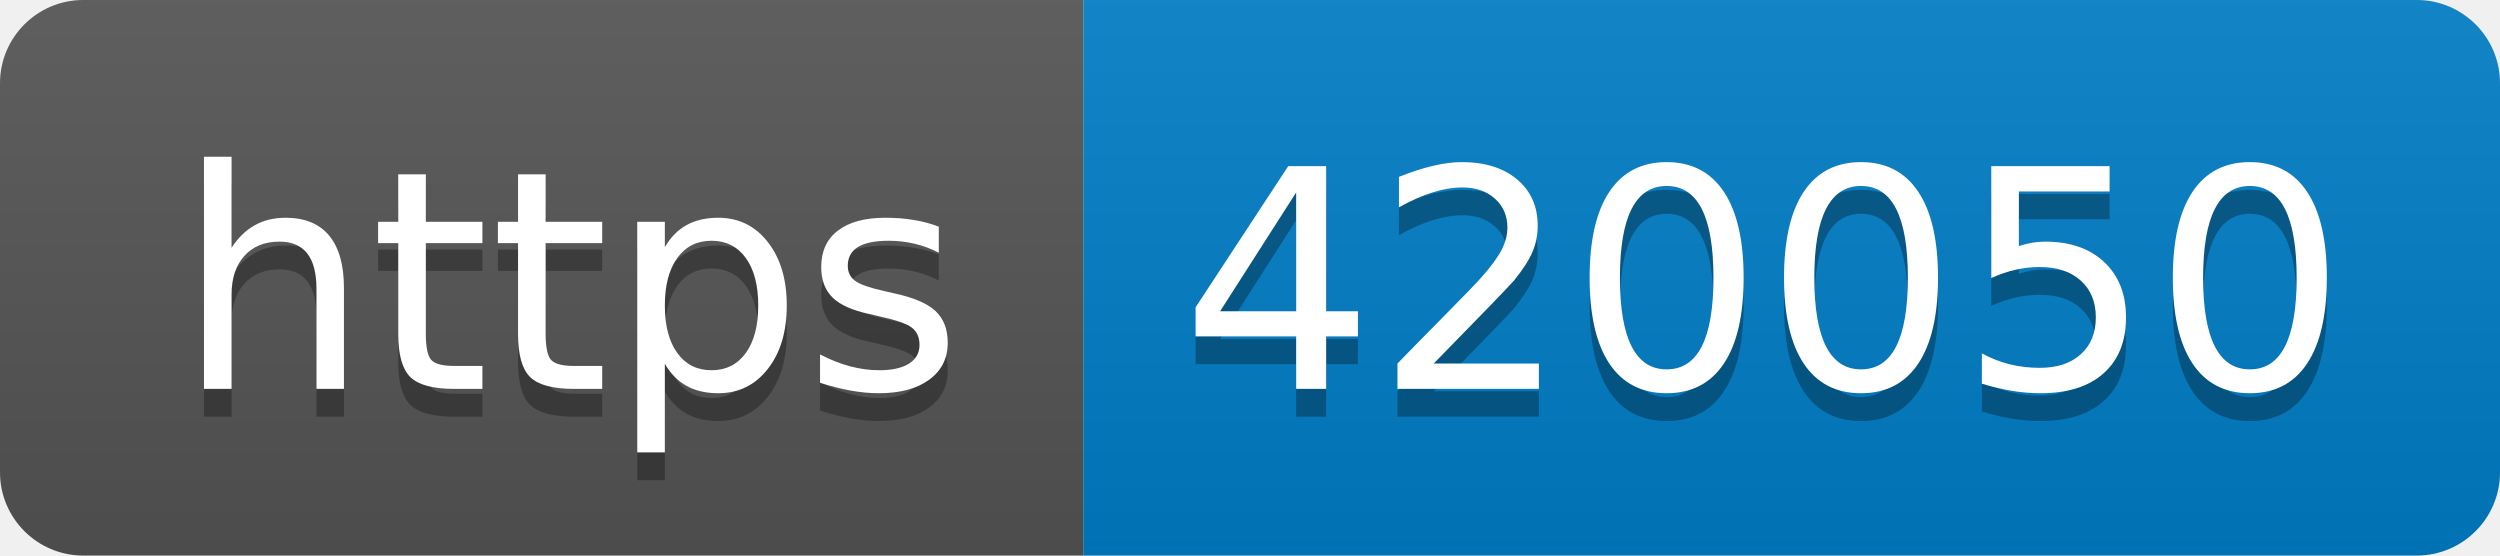
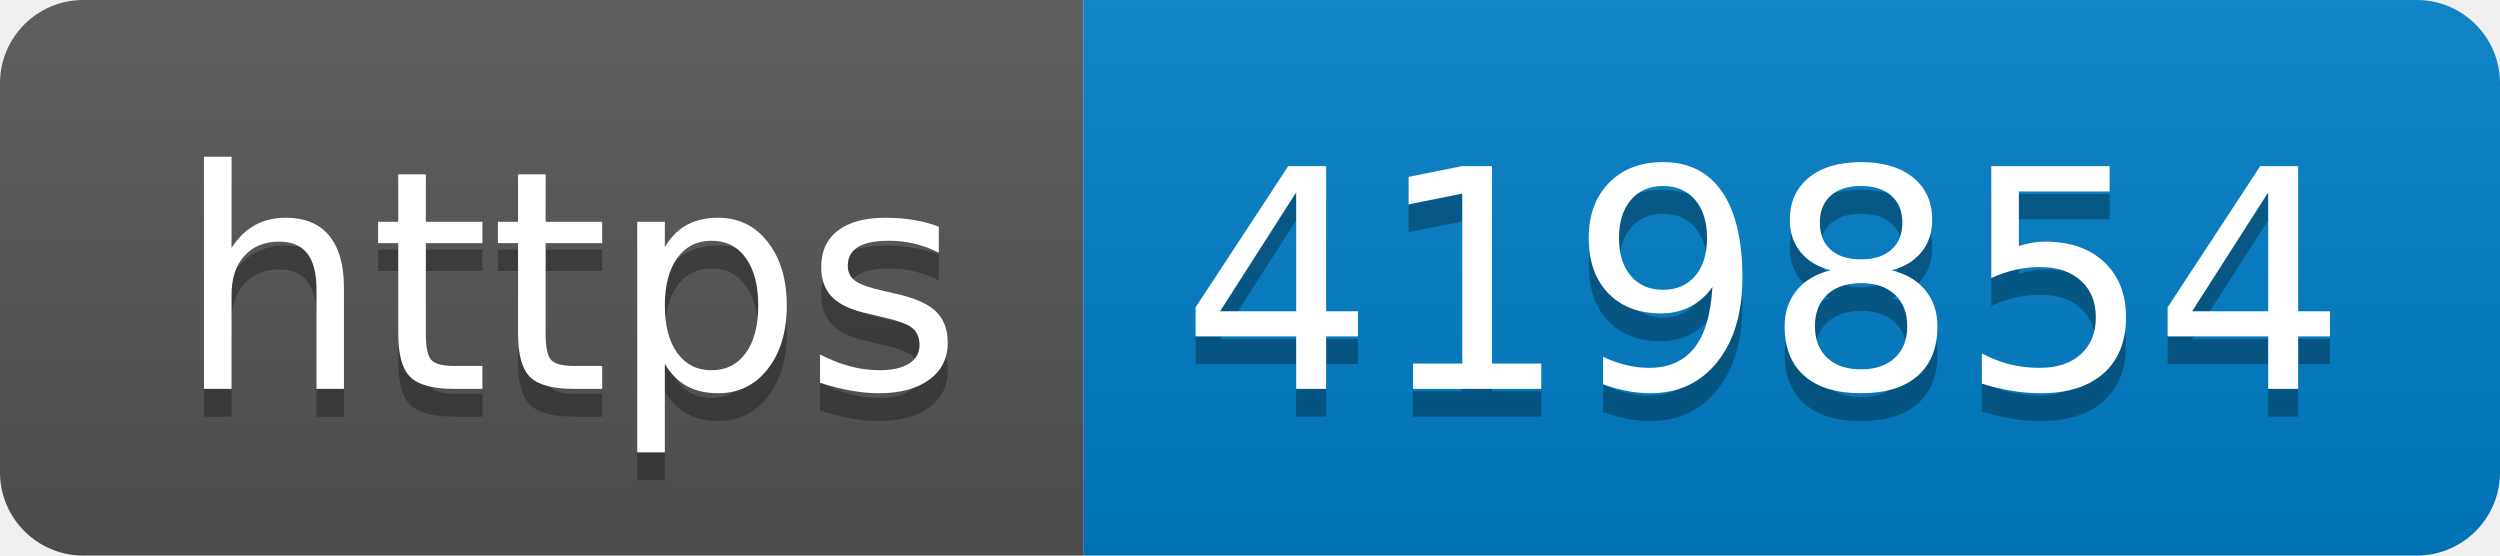
- <svg xmlns="http://www.w3.org/2000/svg" width="90" height="20" role="img" aria-label="https: 420050">
+ <svg xmlns="http://www.w3.org/2000/svg" width="90" height="20" role="img" aria-label="https: 419854">
  <linearGradient id="s" x2="0" y2="100%">
    <stop offset="0" stop-color="#bbb" stop-opacity=".1" />
    <stop offset="1" stop-opacity=".1" />
  </linearGradient>
  <clipPath id="r">
    <rect width="90" height="20" rx="3" fill="#fff" />
  </clipPath>
  <g clip-path="url(#r)">
    <rect width="39" height="20" fill="#555" />
    <rect x="39" width="51" height="20" fill="#007ec6" />
    <rect width="90" height="20" fill="url(#s)" />
  </g>
  <g fill="#fff" text-anchor="middle" font-family="Verdana,Geneva,DejaVu Sans,sans-serif" text-rendering="geometricPrecision" font-size="110">
    <text aria-hidden="true" x="205" y="150" fill="#010101" fill-opacity=".3" transform="scale(.1)" textLength="290">https</text>
    <text x="205" y="140" transform="scale(.1)" fill="#fff" textLength="290">https</text>
-     <text aria-hidden="true" x="635" y="150" fill="#010101" fill-opacity=".3" transform="scale(.1)" textLength="410">420050</text>
-     <text x="635" y="140" transform="scale(.1)" fill="#fff" textLength="410">420050</text>
+     <text aria-hidden="true" x="635" y="150" fill="#010101" fill-opacity=".3" transform="scale(.1)" textLength="410">419854</text>
+     <text x="635" y="140" transform="scale(.1)" fill="#fff" textLength="410">419854</text>
  </g>
</svg>
